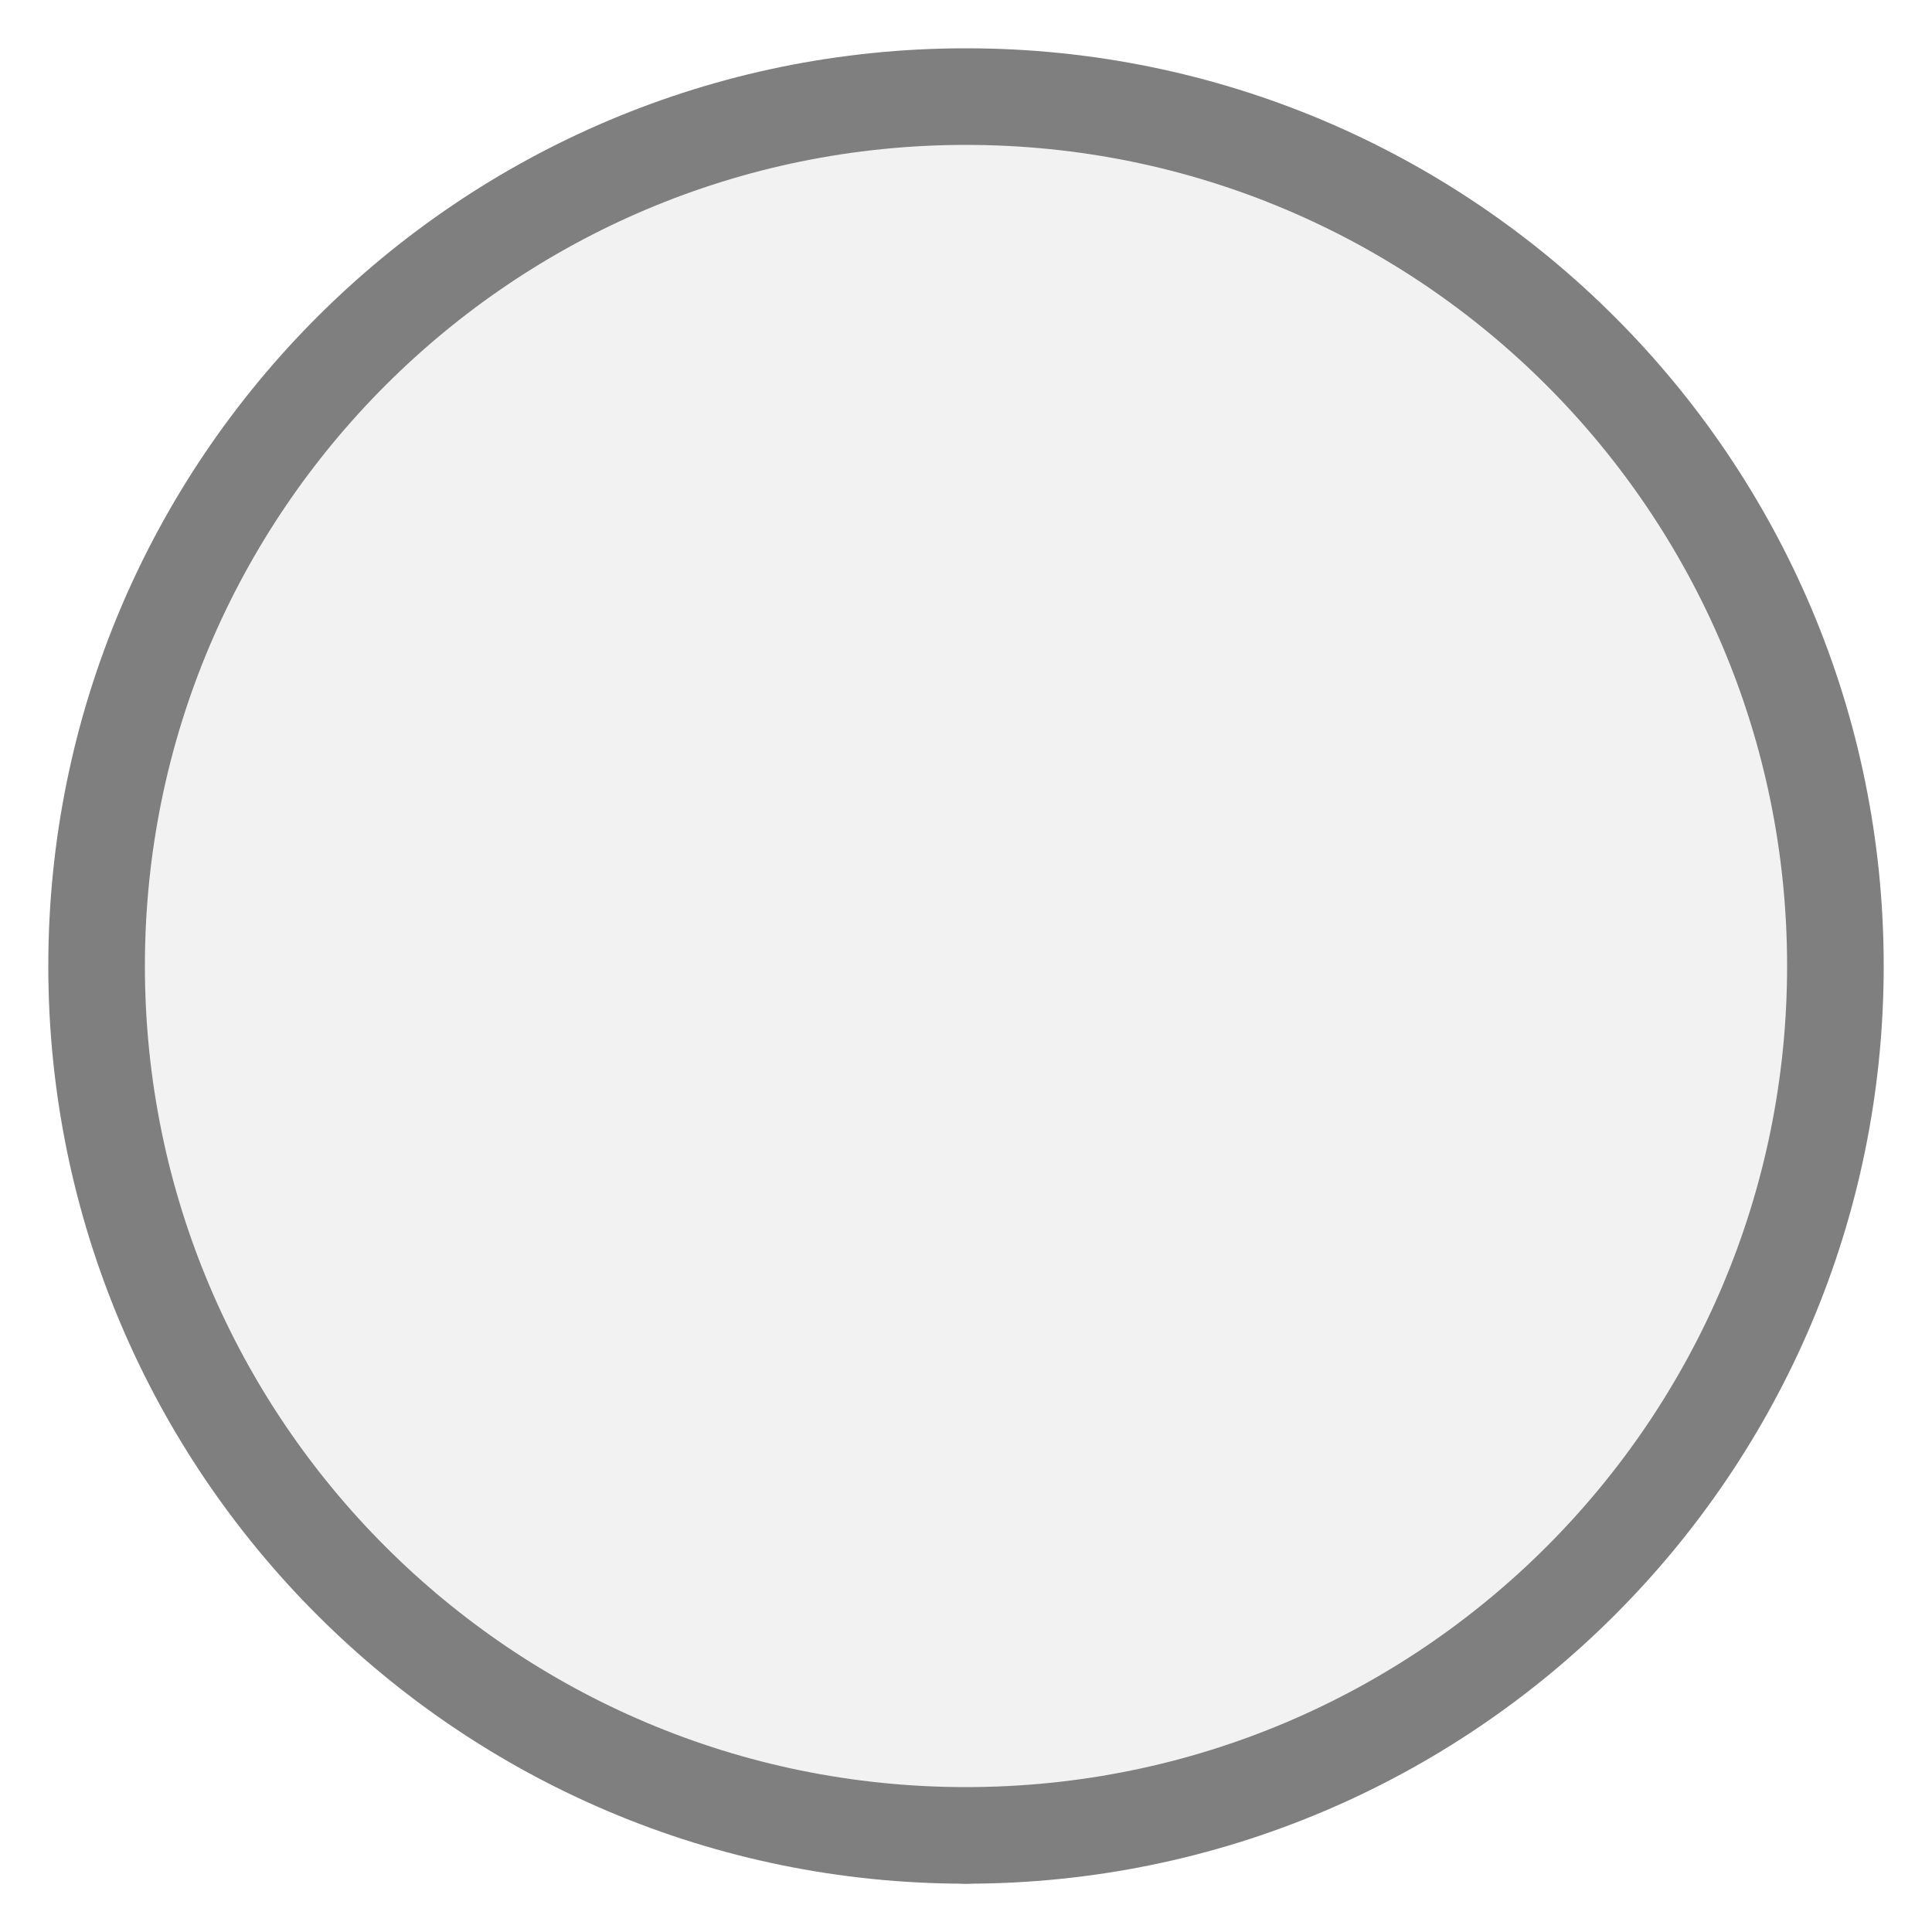
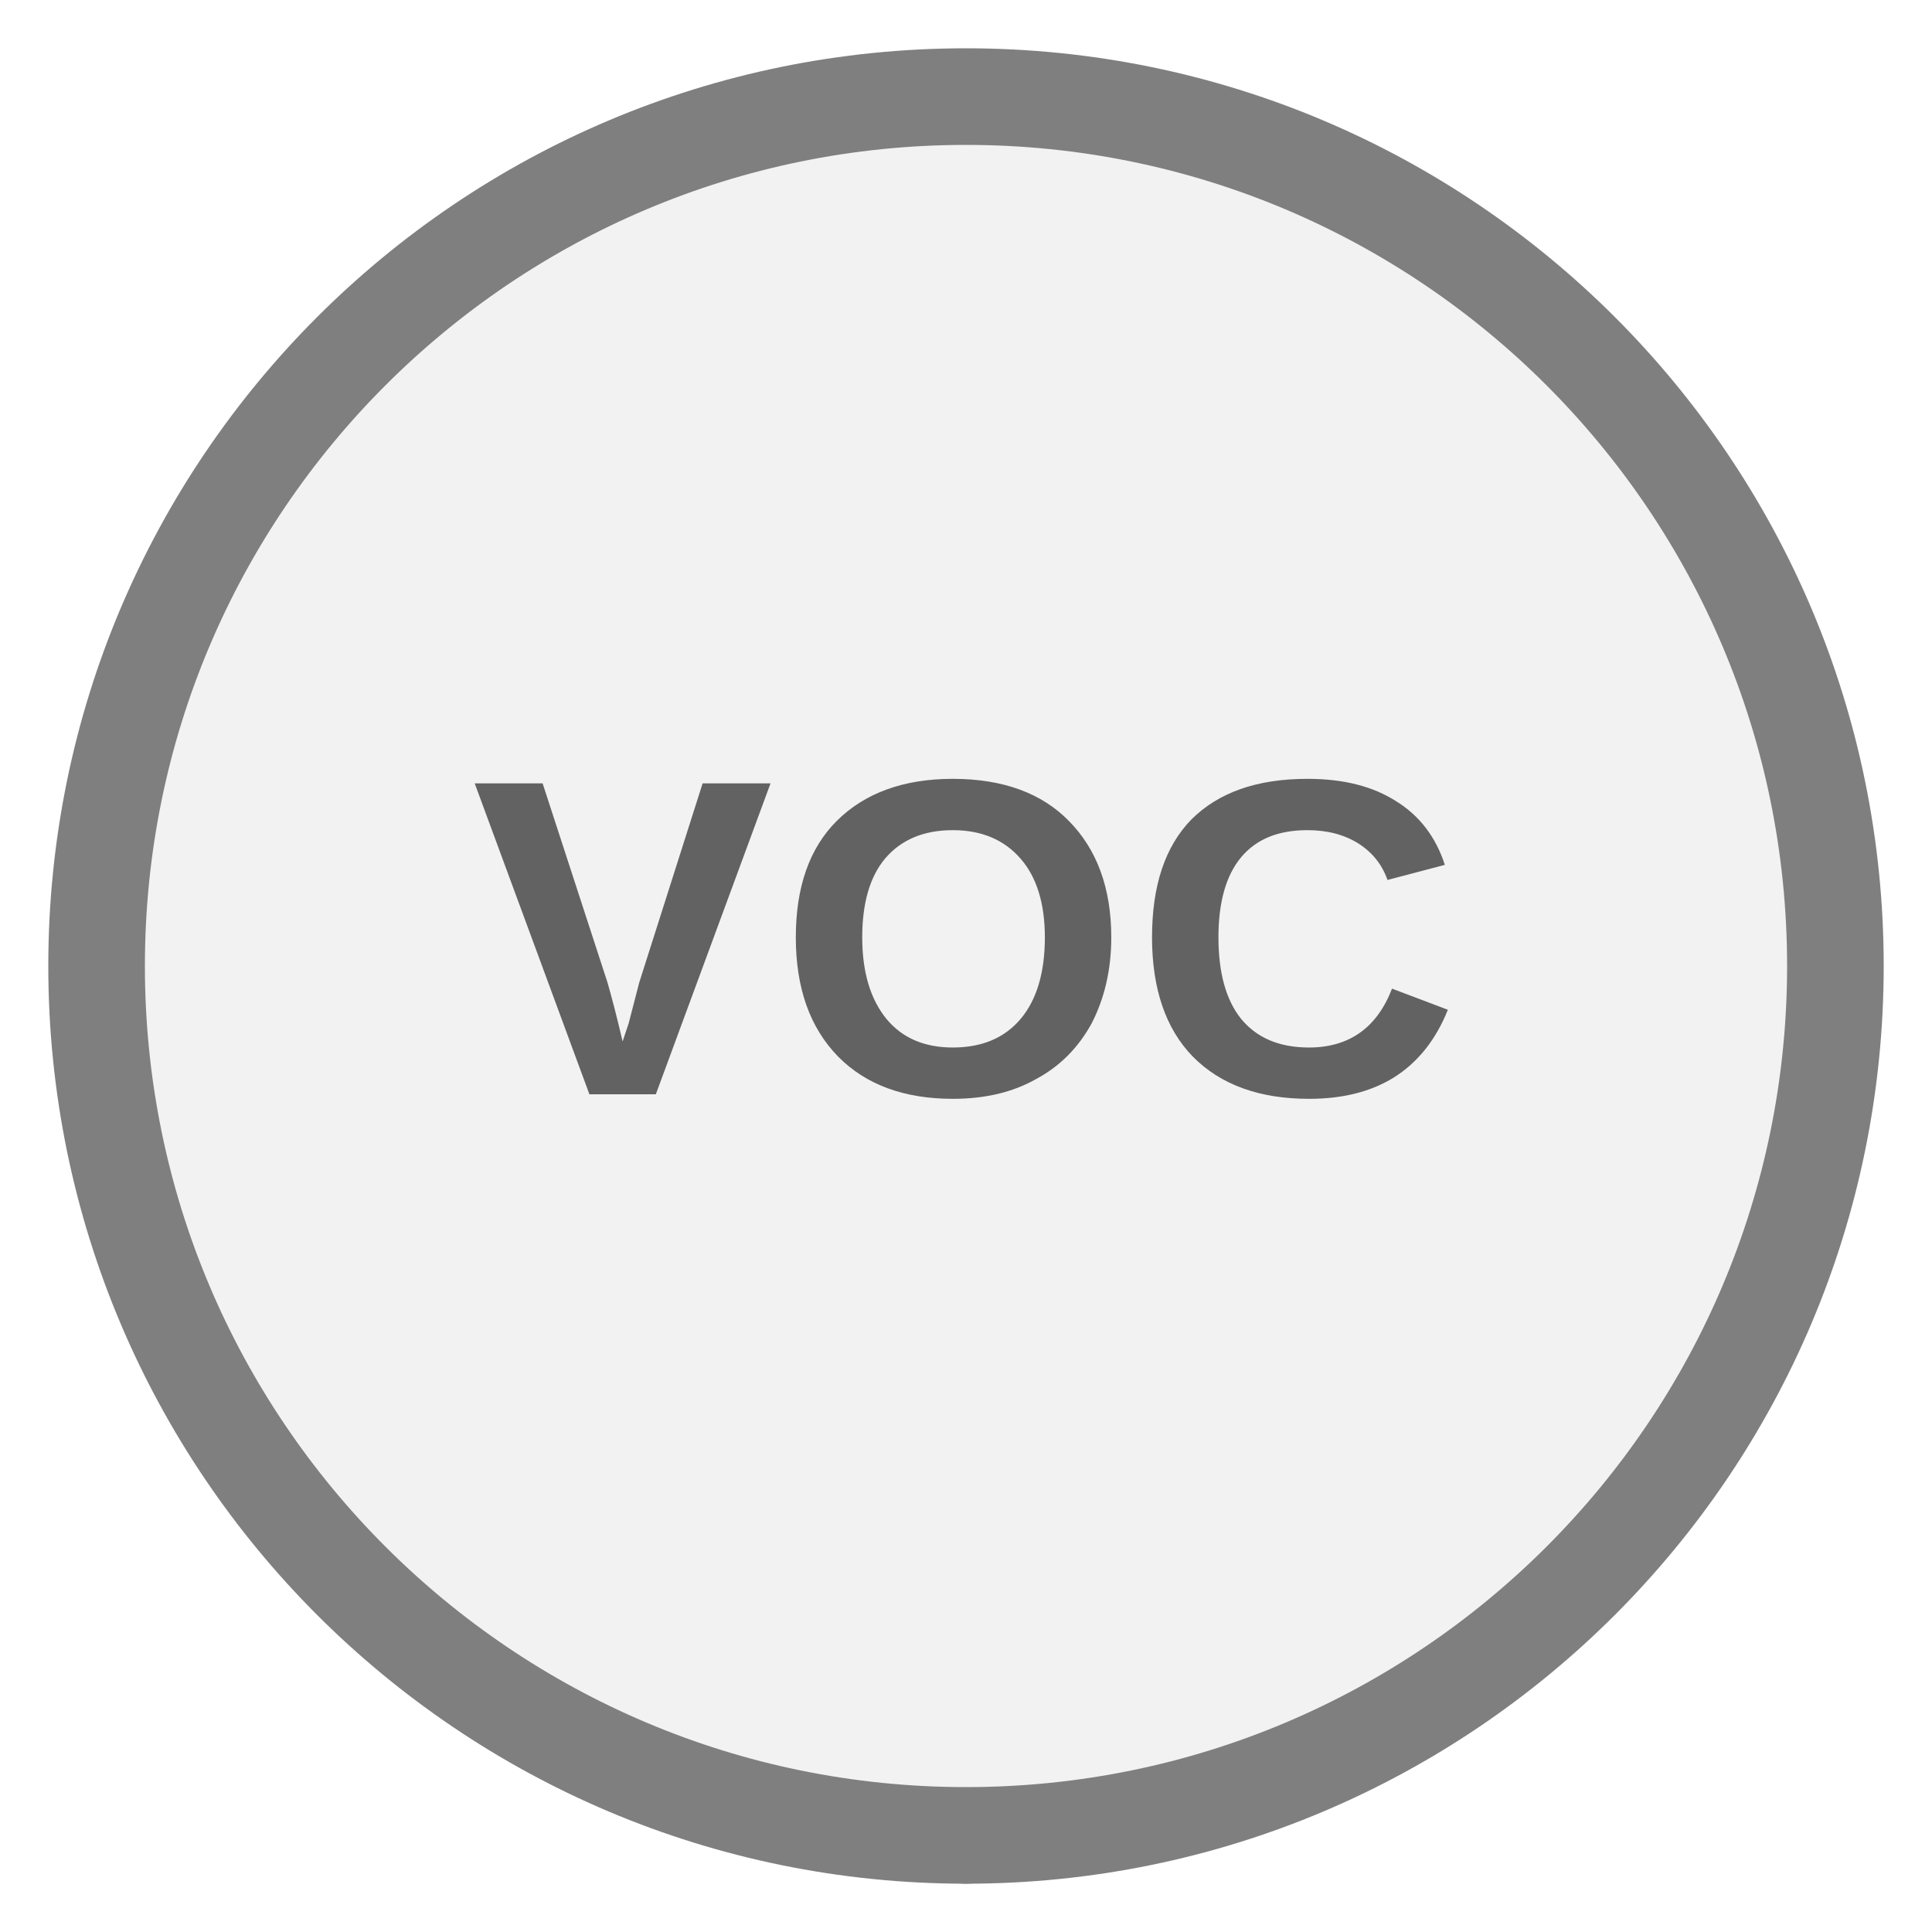
<svg xmlns="http://www.w3.org/2000/svg" width="20px" height="20px" viewBox="0 0 20 20">
  <line x1="10" y1="19" x2="10" y2="19" stroke="#7f7f7f" stroke-width="1" stroke-linecap="round" />
  <circle cx="10" cy="10" r="9" fill="#f2f2f2" stroke="#7f7f7f" stroke-width="1" />
+   <text x="10" y="10" fill="#626262" font-family="Arial, Helvetica, sans-serif" font-size="4.68px" font-style="normal" font-weight="600" letter-spacing="0.01em" text-anchor="middle" dominant-baseline="middle">VOC</text>
</svg>
